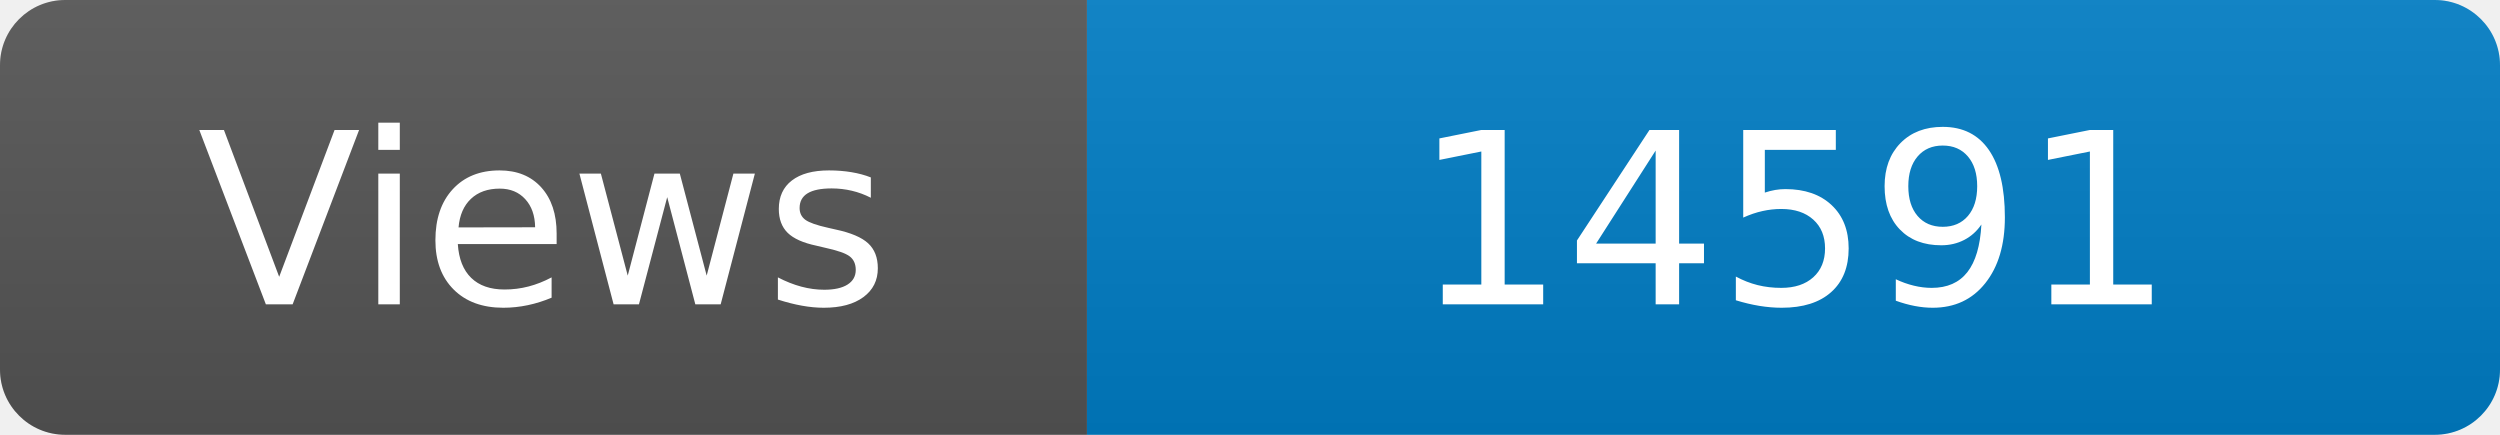
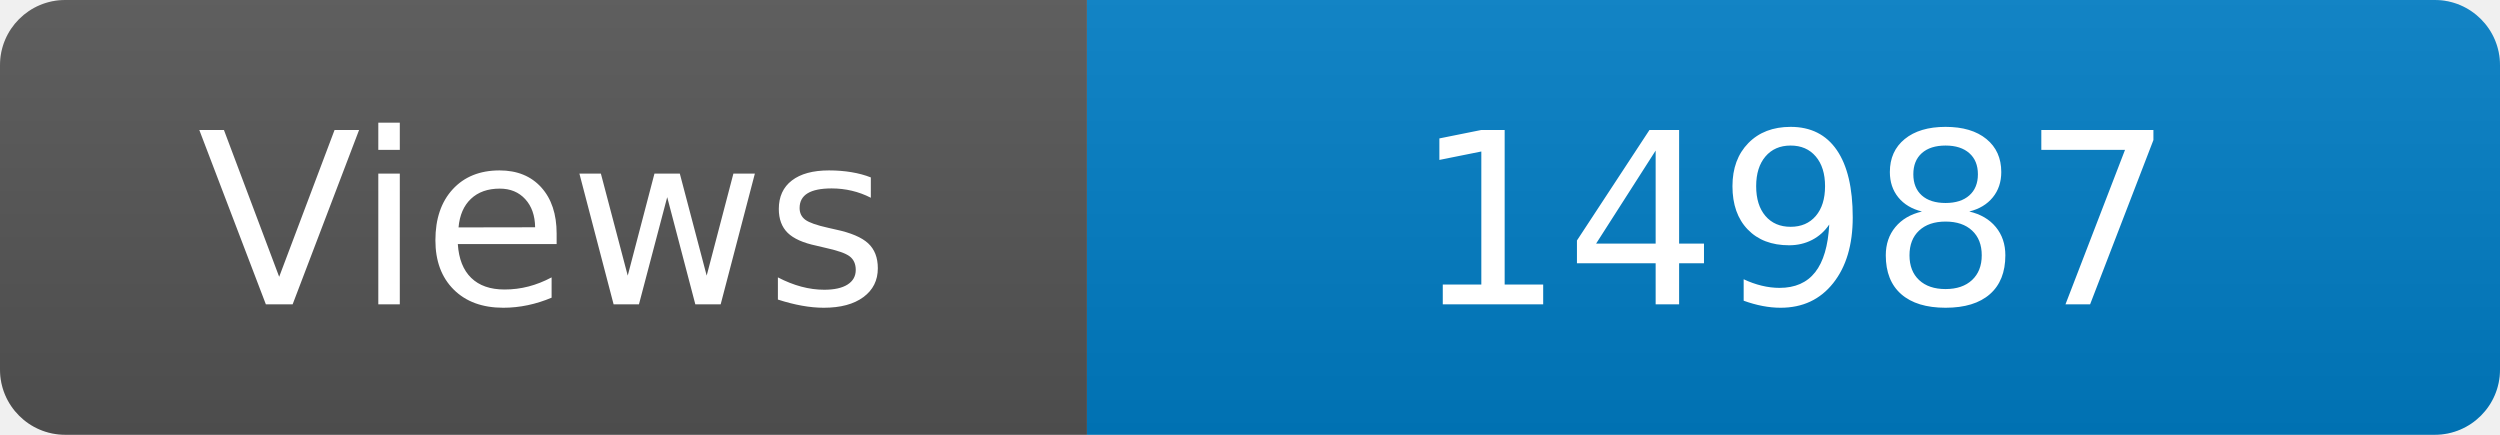
<svg xmlns="http://www.w3.org/2000/svg" width="115" height="20" role="img" aria-label="Maintained?: yes">
  <linearGradient id="s" x2="0" y2="100%">
    <stop offset="0" stop-color="#bbb" stop-opacity=".1" />
    <stop offset="1" stop-opacity=".1" />
  </linearGradient>
  <clipPath id="r">
    <rect width="115" height="20" rx="3" fill="#fff" />
  </clipPath>
  <g clip-path="url(#r)">
    <rect width="50" height="20" fill="#555" />
    <rect x="50" width="160" height="20" fill="#007ec6" />
    <rect width="115" height="20" fill="url(#s)" />
  </g>
  <g fill="#fff" text-anchor="middle" font-family="Verdana,Geneva,DejaVu Sans,sans-serif" font-size="110">
    <text x="250" y="140" transform="scale(.1)" fill="#fff">Views</text>
-     <text x="825" y="140" transform="scale(.1)" fill="#fff">14591</text>
+     <text x="825" y="140" transform="scale(.1)" fill="#fff">14987</text>
  </g>
</svg>
